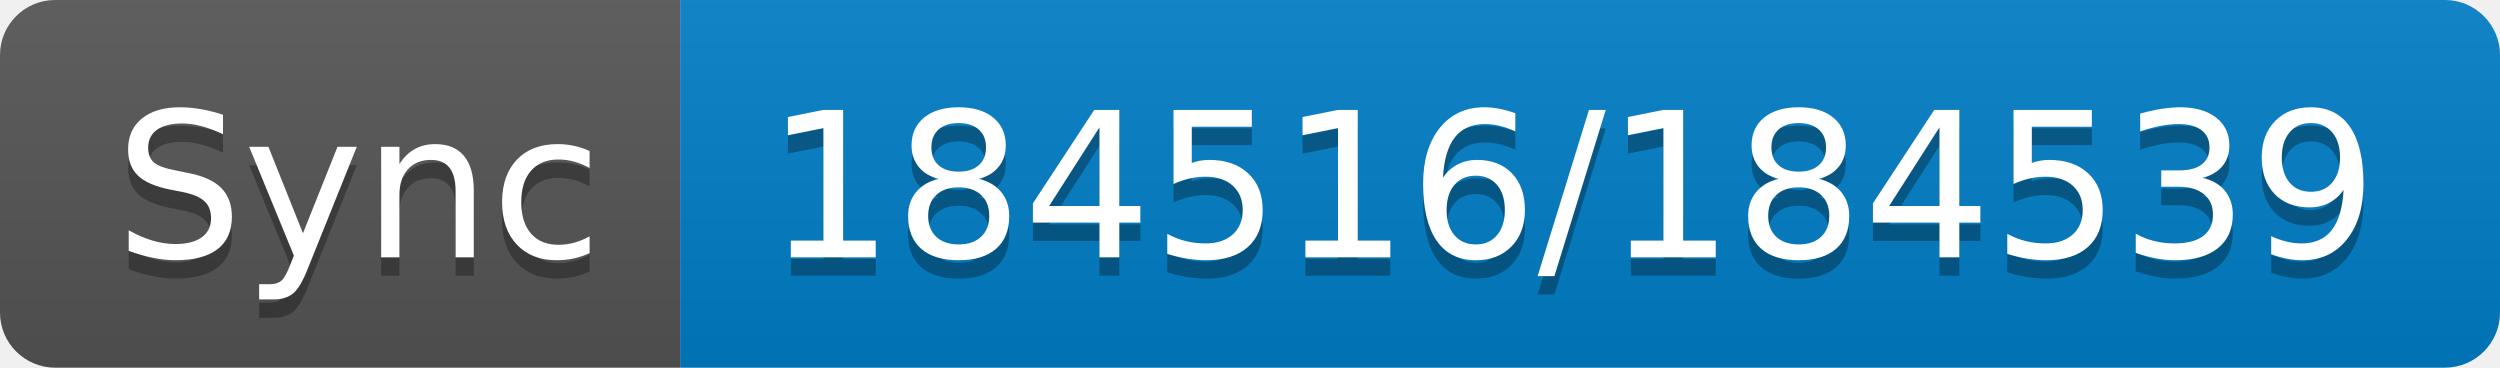
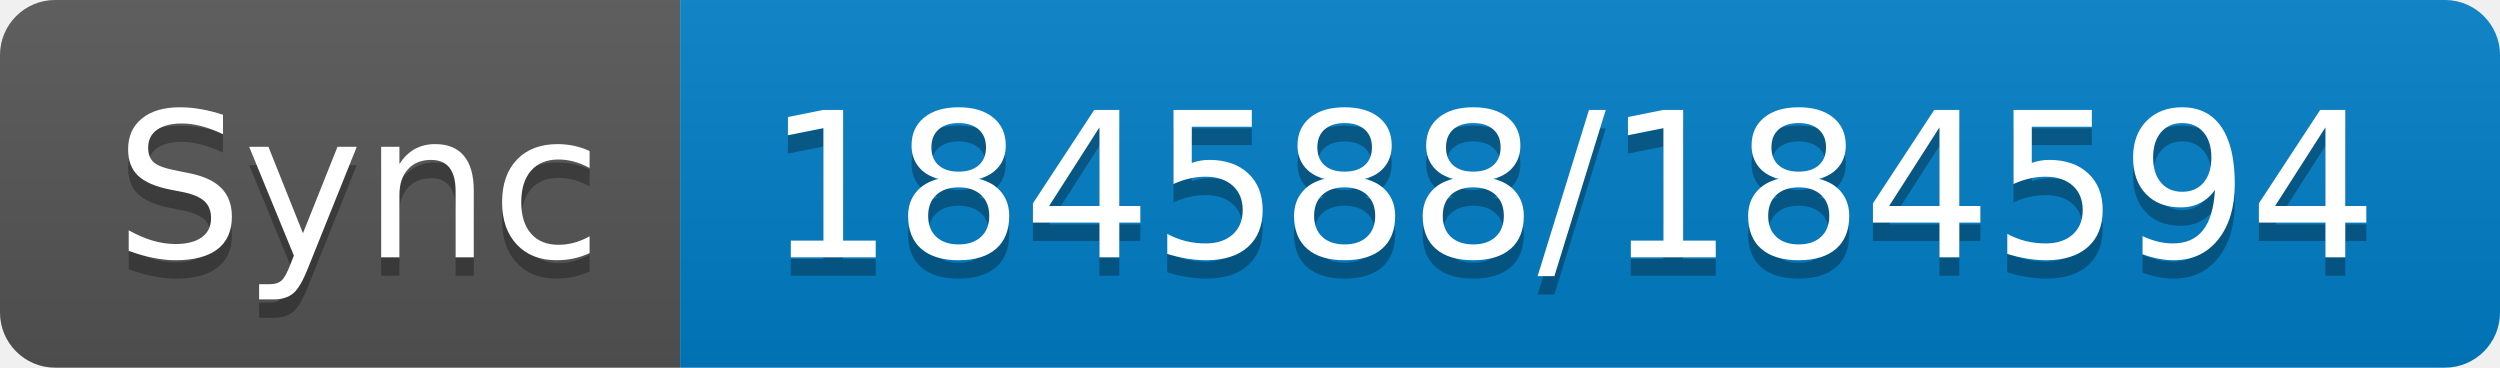
- <svg xmlns="http://www.w3.org/2000/svg" width="136" height="20" role="img" aria-label="Sync: 184516/184539">
+ <svg xmlns="http://www.w3.org/2000/svg" width="136" height="20" role="img" aria-label="Sync: 184588/184594">
  <linearGradient id="s" x2="0" y2="100%">
    <stop offset="0" stop-color="#bbb" stop-opacity=".1" />
    <stop offset="1" stop-opacity=".1" />
  </linearGradient>
  <clipPath id="r">
    <rect width="136" height="20" rx="3" fill="#fff" />
  </clipPath>
  <g clip-path="url(#r)">
    <rect width="37" height="20" fill="#555" />
    <rect x="37" width="99" height="20" fill="#007ec6" />
    <rect width="136" height="20" fill="url(#s)" />
  </g>
  <g fill="#fff" text-anchor="middle" font-family="Verdana,Geneva,DejaVu Sans,sans-serif" text-rendering="geometricPrecision" font-size="110">
    <text aria-hidden="true" x="195" y="150" fill="#010101" fill-opacity=".3" transform="scale(.1)" textLength="270">Sync</text>
    <text x="195" y="140" transform="scale(.1)" fill="#fff" textLength="270">Sync</text>
-     <text aria-hidden="true" x="855" y="150" fill="#010101" fill-opacity=".3" transform="scale(.1)" textLength="890">184516/184539</text>
-     <text x="855" y="140" transform="scale(.1)" fill="#fff" textLength="890">184516/184539</text>
+     <text aria-hidden="true" x="855" y="150" fill="#010101" fill-opacity=".3" transform="scale(.1)" textLength="890">184588/184594</text>
+     <text x="855" y="140" transform="scale(.1)" fill="#fff" textLength="890">184588/184594</text>
  </g>
</svg>
